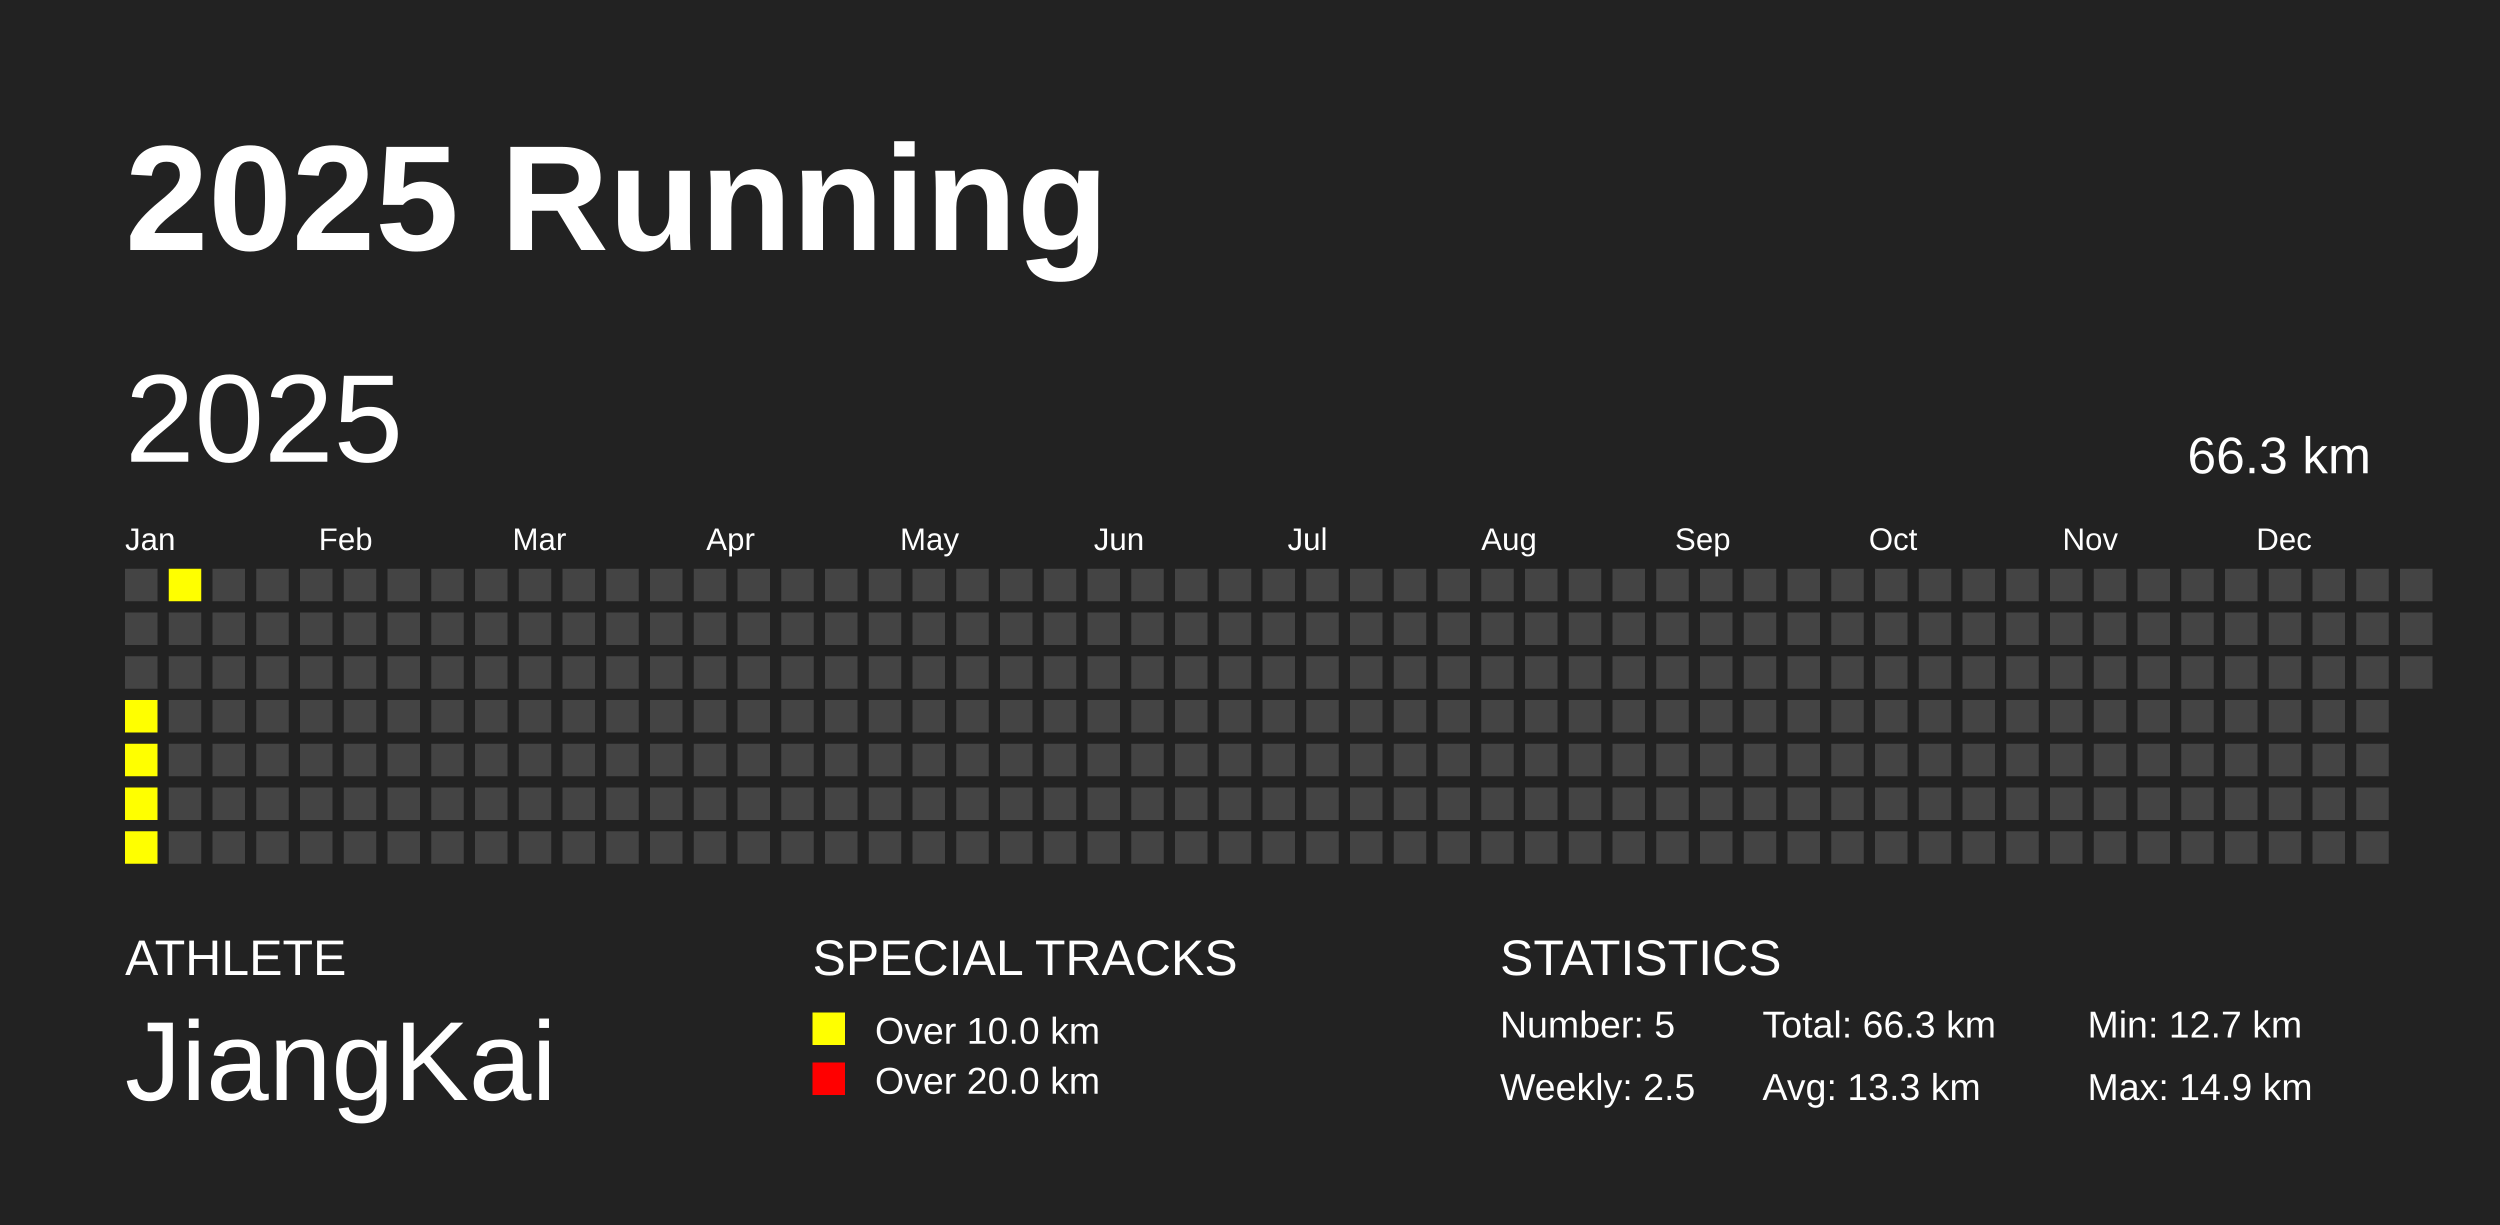
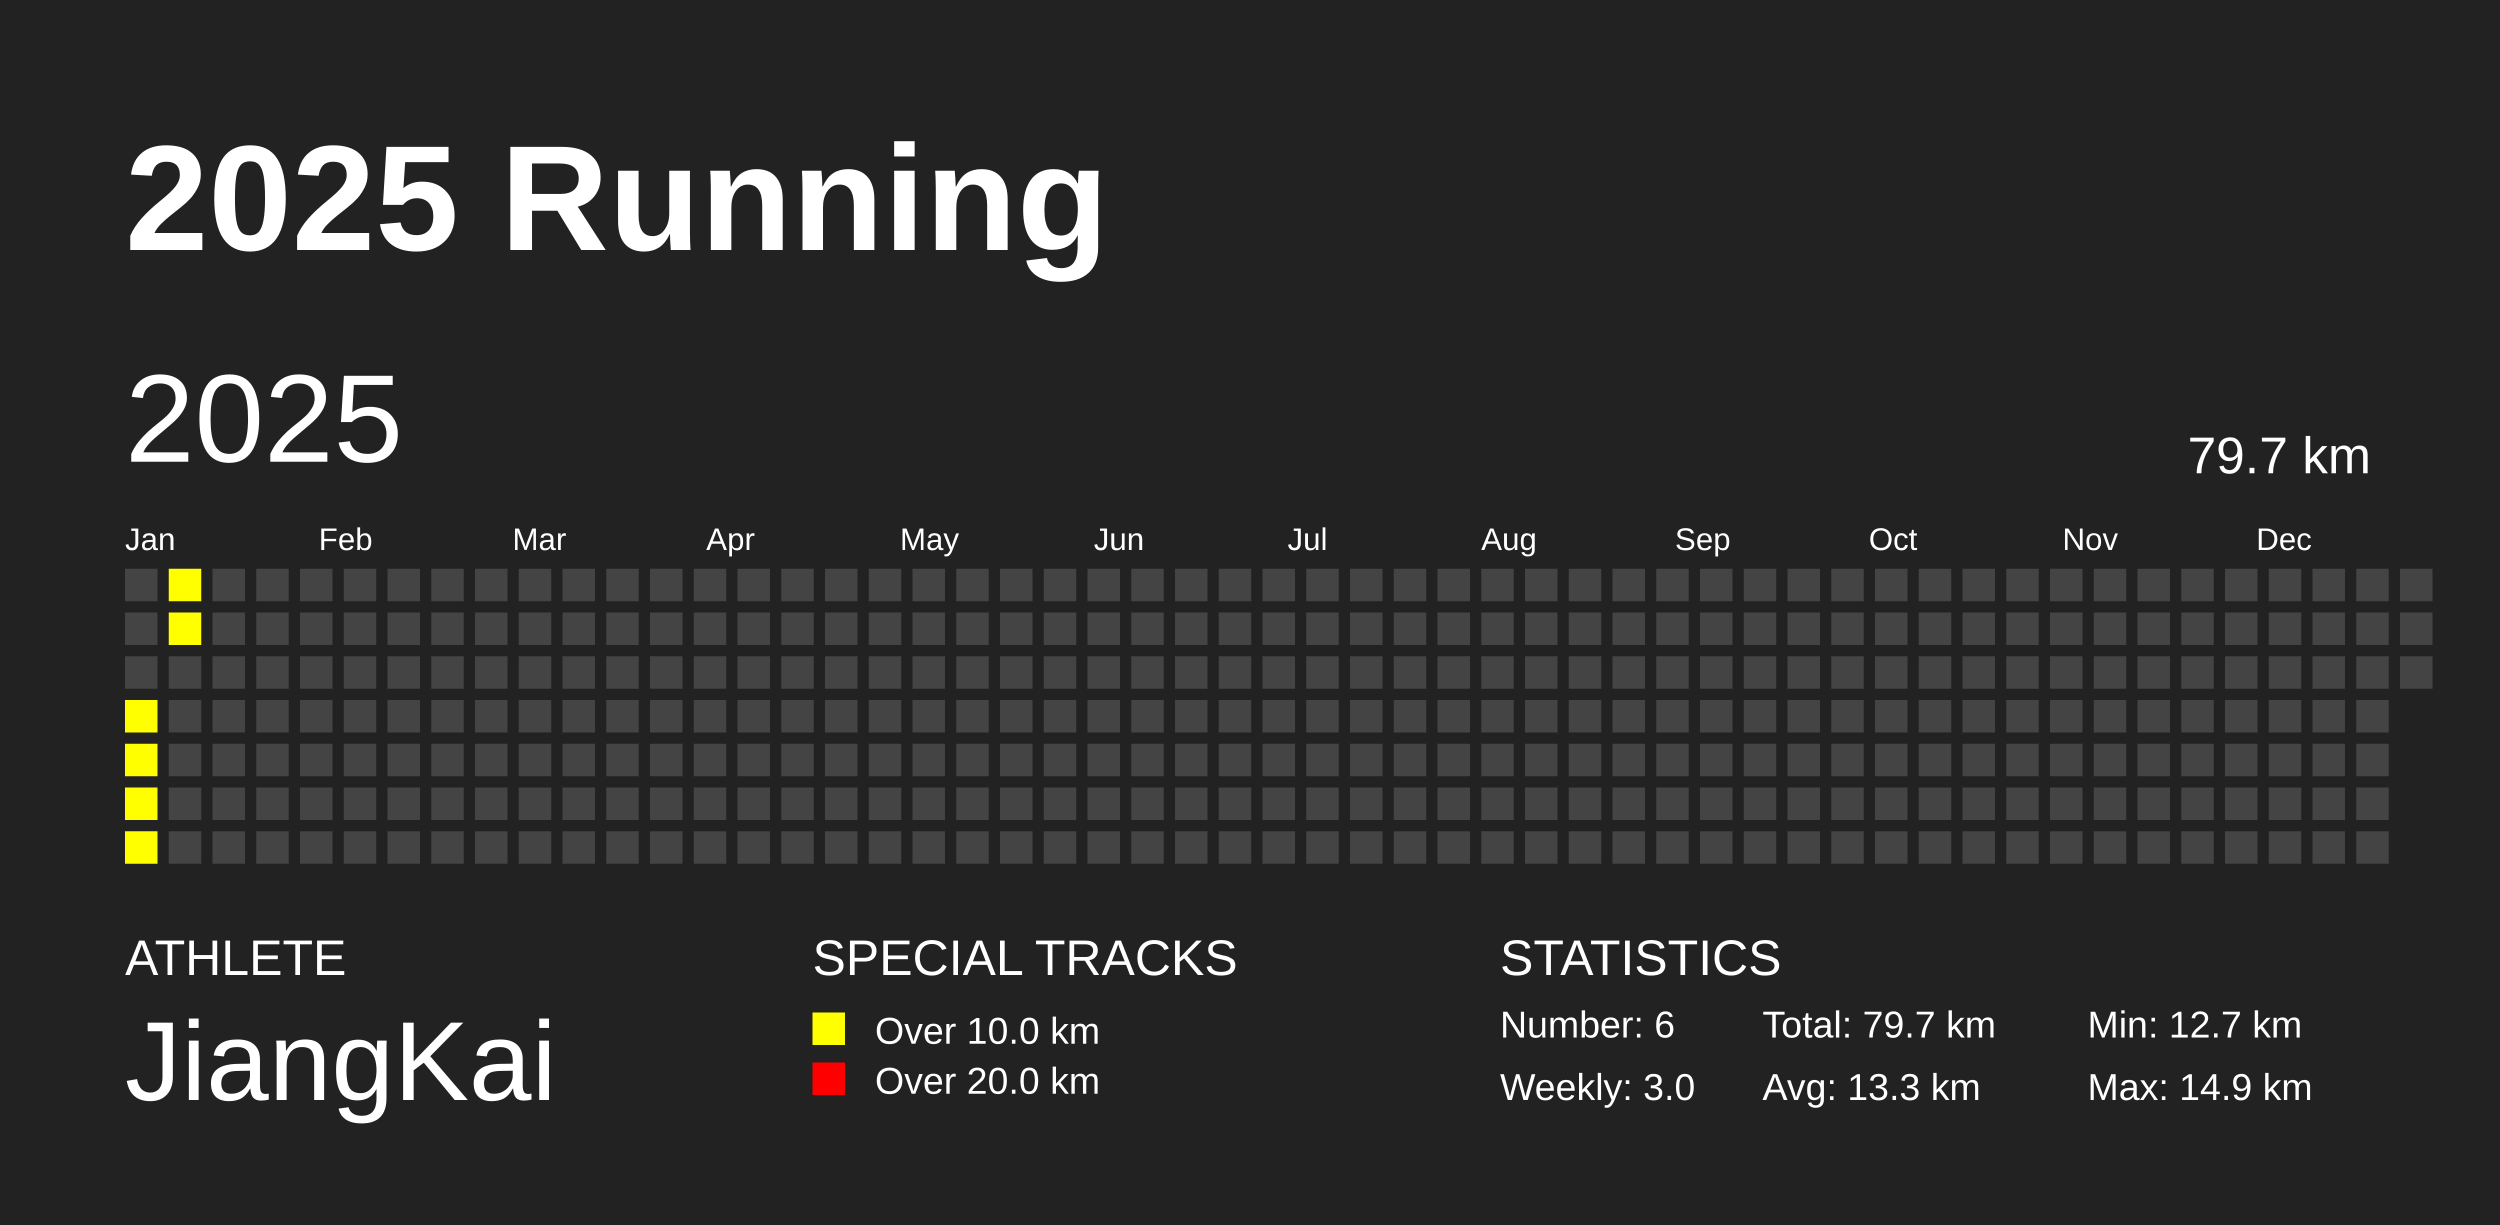
<svg xmlns="http://www.w3.org/2000/svg" baseProfile="full" height="98mm" version="1.1" viewBox="0,0,200,98" width="200mm">
  <defs />
  <rect fill="#222222" height="98" width="200" x="0" y="0" />
  <text fill="#FFFFFF" style="font-size:12px; font-family:Arial; font-weight:bold;" x="10" y="20">2025 Running</text>
  <text fill="#FFFFFF" style="font-size:4px; font-family:Arial" x="10" y="78">ATHLETE</text>
  <text fill="#FFFFFF" style="font-size:9px; font-family:Arial" x="10" y="88">JiangKai</text>
  <text fill="#FFFFFF" style="font-size:4px; font-family:Arial" x="65" y="78">SPECIAL TRACKS</text>
  <rect fill="yellow" height="2.6" width="2.6" x="65" y="81" />
  <text fill="#FFFFFF" style="font-size:3px; font-family:Arial" x="70" y="83.5">Over 10.0 km</text>
  <rect fill="red" height="2.6" width="2.6" x="65" y="85" />
  <text fill="#FFFFFF" style="font-size:3px; font-family:Arial" x="70" y="87.5">Over 20.0 km</text>
  <text fill="#FFFFFF" style="font-size:4px; font-family:Arial" x="120" y="78">STATISTICS</text>
-   <text fill="#FFFFFF" style="font-size:3px; font-family:Arial" x="120" y="83">Number: 5</text>
-   <text fill="#FFFFFF" style="font-size:3px; font-family:Arial" x="120" y="88">Weekly: 2.5</text>
-   <text fill="#FFFFFF" style="font-size:3px; font-family:Arial" x="141" y="83">Total: 66.3 km</text>
+   <text fill="#FFFFFF" style="font-size:3px; font-family:Arial" x="120" y="83">Number: 6</text>
+   <text fill="#FFFFFF" style="font-size:3px; font-family:Arial" x="120" y="88">Weekly: 3.0</text>
+   <text fill="#FFFFFF" style="font-size:3px; font-family:Arial" x="141" y="83">Total: 79.7 km</text>
  <text fill="#FFFFFF" style="font-size:3px; font-family:Arial" x="141" y="88">Avg: 13.3 km</text>
  <text fill="#FFFFFF" style="font-size:3px; font-family:Arial" x="167" y="83">Min: 12.7 km</text>
  <text fill="#FFFFFF" style="font-size:3px; font-family:Arial" x="167" y="88">Max: 14.9 km</text>
  <text dominant-baseline="hanging" fill="#FFFFFF" style="font-size:10.0px; font-family:Arial;" x="10" y="30">2025</text>
-   <text dominant-baseline="hanging" fill="#FFFFFF" style="font-size:4.125px; font-family:Arial;" x="175" y="35">66.3 km</text>
+   <text dominant-baseline="hanging" fill="#FFFFFF" style="font-size:4.125px; font-family:Arial;" x="175" y="35">79.7 km</text>
  <text fill="#FFFFFF" style="font-size:2.5px; font-family:Arial" x="10.0" y="44">Jan</text>
  <text fill="#FFFFFF" style="font-size:2.5px; font-family:Arial" x="25.5" y="44">Feb</text>
  <text fill="#FFFFFF" style="font-size:2.5px; font-family:Arial" x="41.0" y="44">Mar</text>
  <text fill="#FFFFFF" style="font-size:2.5px; font-family:Arial" x="56.5" y="44">Apr</text>
  <text fill="#FFFFFF" style="font-size:2.5px; font-family:Arial" x="72.0" y="44">May</text>
  <text fill="#FFFFFF" style="font-size:2.5px; font-family:Arial" x="87.5" y="44">Jun</text>
  <text fill="#FFFFFF" style="font-size:2.5px; font-family:Arial" x="103.0" y="44">Jul</text>
  <text fill="#FFFFFF" style="font-size:2.5px; font-family:Arial" x="118.5" y="44">Aug</text>
  <text fill="#FFFFFF" style="font-size:2.5px; font-family:Arial" x="134.0" y="44">Sep</text>
  <text fill="#FFFFFF" style="font-size:2.5px; font-family:Arial" x="149.5" y="44">Oct</text>
  <text fill="#FFFFFF" style="font-size:2.5px; font-family:Arial" x="165.0" y="44">Nov</text>
  <text fill="#FFFFFF" style="font-size:2.5px; font-family:Arial" x="180.5" y="44">Dec</text>
  <rect fill="#444444" height="2.6" width="2.6" x="10.0" y="45.5" />
  <rect fill="#444444" height="2.6" width="2.6" x="10.0" y="49.0" />
  <rect fill="#444444" height="2.6" width="2.6" x="10.0" y="52.5" />
  <rect fill="yellow" height="2.6" width="2.6" x="10.0" y="56.0" />
  <rect fill="yellow" height="2.6" width="2.6" x="10.0" y="59.5" />
  <rect fill="yellow" height="2.6" width="2.6" x="10.0" y="63.0" />
  <rect fill="yellow" height="2.6" width="2.6" x="10.0" y="66.5" />
  <rect fill="yellow" height="2.6" width="2.6" x="13.5" y="45.5" />
-   <rect fill="#444444" height="2.6" width="2.6" x="13.5" y="49.0" />
+   <rect fill="yellow" height="2.6" width="2.6" x="13.5" y="49.0" />
  <rect fill="#444444" height="2.6" width="2.6" x="13.5" y="52.5" />
  <rect fill="#444444" height="2.6" width="2.6" x="13.5" y="56.0" />
  <rect fill="#444444" height="2.6" width="2.6" x="13.5" y="59.5" />
  <rect fill="#444444" height="2.6" width="2.6" x="13.5" y="63.0" />
  <rect fill="#444444" height="2.6" width="2.6" x="13.5" y="66.5" />
  <rect fill="#444444" height="2.6" width="2.6" x="17.0" y="45.5" />
  <rect fill="#444444" height="2.6" width="2.6" x="17.0" y="49.0" />
  <rect fill="#444444" height="2.6" width="2.6" x="17.0" y="52.5" />
  <rect fill="#444444" height="2.6" width="2.6" x="17.0" y="56.0" />
  <rect fill="#444444" height="2.6" width="2.6" x="17.0" y="59.5" />
  <rect fill="#444444" height="2.6" width="2.6" x="17.0" y="63.0" />
  <rect fill="#444444" height="2.6" width="2.6" x="17.0" y="66.5" />
  <rect fill="#444444" height="2.6" width="2.6" x="20.5" y="45.5" />
  <rect fill="#444444" height="2.6" width="2.6" x="20.5" y="49.0" />
  <rect fill="#444444" height="2.6" width="2.6" x="20.5" y="52.5" />
  <rect fill="#444444" height="2.6" width="2.6" x="20.5" y="56.0" />
  <rect fill="#444444" height="2.6" width="2.6" x="20.5" y="59.5" />
  <rect fill="#444444" height="2.6" width="2.6" x="20.5" y="63.0" />
  <rect fill="#444444" height="2.6" width="2.6" x="20.5" y="66.5" />
  <rect fill="#444444" height="2.6" width="2.6" x="24.0" y="45.5" />
  <rect fill="#444444" height="2.6" width="2.6" x="24.0" y="49.0" />
  <rect fill="#444444" height="2.6" width="2.6" x="24.0" y="52.5" />
  <rect fill="#444444" height="2.6" width="2.6" x="24.0" y="56.0" />
  <rect fill="#444444" height="2.6" width="2.6" x="24.0" y="59.5" />
  <rect fill="#444444" height="2.6" width="2.6" x="24.0" y="63.0" />
  <rect fill="#444444" height="2.6" width="2.6" x="24.0" y="66.5" />
  <rect fill="#444444" height="2.6" width="2.6" x="27.5" y="45.5" />
  <rect fill="#444444" height="2.6" width="2.6" x="27.5" y="49.0" />
  <rect fill="#444444" height="2.6" width="2.6" x="27.5" y="52.5" />
  <rect fill="#444444" height="2.6" width="2.6" x="27.5" y="56.0" />
  <rect fill="#444444" height="2.6" width="2.6" x="27.5" y="59.5" />
  <rect fill="#444444" height="2.6" width="2.6" x="27.5" y="63.0" />
  <rect fill="#444444" height="2.6" width="2.6" x="27.5" y="66.5" />
  <rect fill="#444444" height="2.6" width="2.6" x="31.0" y="45.5" />
  <rect fill="#444444" height="2.6" width="2.6" x="31.0" y="49.0" />
  <rect fill="#444444" height="2.6" width="2.6" x="31.0" y="52.5" />
  <rect fill="#444444" height="2.6" width="2.6" x="31.0" y="56.0" />
  <rect fill="#444444" height="2.6" width="2.6" x="31.0" y="59.5" />
  <rect fill="#444444" height="2.6" width="2.6" x="31.0" y="63.0" />
  <rect fill="#444444" height="2.6" width="2.6" x="31.0" y="66.5" />
  <rect fill="#444444" height="2.6" width="2.6" x="34.5" y="45.5" />
  <rect fill="#444444" height="2.6" width="2.6" x="34.5" y="49.0" />
  <rect fill="#444444" height="2.6" width="2.6" x="34.5" y="52.5" />
  <rect fill="#444444" height="2.6" width="2.6" x="34.5" y="56.0" />
  <rect fill="#444444" height="2.6" width="2.6" x="34.5" y="59.5" />
  <rect fill="#444444" height="2.6" width="2.6" x="34.5" y="63.0" />
  <rect fill="#444444" height="2.6" width="2.6" x="34.5" y="66.5" />
  <rect fill="#444444" height="2.6" width="2.6" x="38.0" y="45.5" />
  <rect fill="#444444" height="2.6" width="2.6" x="38.0" y="49.0" />
  <rect fill="#444444" height="2.6" width="2.6" x="38.0" y="52.5" />
  <rect fill="#444444" height="2.6" width="2.6" x="38.0" y="56.0" />
  <rect fill="#444444" height="2.6" width="2.6" x="38.0" y="59.5" />
  <rect fill="#444444" height="2.6" width="2.6" x="38.0" y="63.0" />
  <rect fill="#444444" height="2.6" width="2.6" x="38.0" y="66.5" />
  <rect fill="#444444" height="2.6" width="2.6" x="41.5" y="45.5" />
  <rect fill="#444444" height="2.6" width="2.6" x="41.5" y="49.0" />
  <rect fill="#444444" height="2.6" width="2.6" x="41.5" y="52.5" />
  <rect fill="#444444" height="2.6" width="2.6" x="41.5" y="56.0" />
  <rect fill="#444444" height="2.6" width="2.6" x="41.5" y="59.5" />
  <rect fill="#444444" height="2.6" width="2.6" x="41.5" y="63.0" />
  <rect fill="#444444" height="2.6" width="2.6" x="41.5" y="66.5" />
  <rect fill="#444444" height="2.6" width="2.6" x="45.0" y="45.5" />
  <rect fill="#444444" height="2.6" width="2.6" x="45.0" y="49.0" />
  <rect fill="#444444" height="2.6" width="2.6" x="45.0" y="52.5" />
  <rect fill="#444444" height="2.6" width="2.6" x="45.0" y="56.0" />
  <rect fill="#444444" height="2.6" width="2.6" x="45.0" y="59.5" />
  <rect fill="#444444" height="2.6" width="2.6" x="45.0" y="63.0" />
  <rect fill="#444444" height="2.6" width="2.6" x="45.0" y="66.5" />
  <rect fill="#444444" height="2.6" width="2.6" x="48.5" y="45.5" />
  <rect fill="#444444" height="2.6" width="2.6" x="48.5" y="49.0" />
  <rect fill="#444444" height="2.6" width="2.6" x="48.5" y="52.5" />
  <rect fill="#444444" height="2.6" width="2.6" x="48.5" y="56.0" />
  <rect fill="#444444" height="2.6" width="2.6" x="48.5" y="59.5" />
  <rect fill="#444444" height="2.6" width="2.6" x="48.5" y="63.0" />
  <rect fill="#444444" height="2.6" width="2.6" x="48.5" y="66.5" />
  <rect fill="#444444" height="2.6" width="2.6" x="52.0" y="45.5" />
  <rect fill="#444444" height="2.6" width="2.6" x="52.0" y="49.0" />
  <rect fill="#444444" height="2.6" width="2.6" x="52.0" y="52.5" />
  <rect fill="#444444" height="2.6" width="2.6" x="52.0" y="56.0" />
  <rect fill="#444444" height="2.6" width="2.6" x="52.0" y="59.5" />
  <rect fill="#444444" height="2.6" width="2.6" x="52.0" y="63.0" />
  <rect fill="#444444" height="2.6" width="2.6" x="52.0" y="66.5" />
  <rect fill="#444444" height="2.6" width="2.6" x="55.5" y="45.5" />
  <rect fill="#444444" height="2.6" width="2.6" x="55.5" y="49.0" />
  <rect fill="#444444" height="2.6" width="2.6" x="55.5" y="52.5" />
  <rect fill="#444444" height="2.6" width="2.6" x="55.5" y="56.0" />
  <rect fill="#444444" height="2.6" width="2.6" x="55.5" y="59.5" />
  <rect fill="#444444" height="2.6" width="2.6" x="55.5" y="63.0" />
  <rect fill="#444444" height="2.6" width="2.6" x="55.5" y="66.5" />
  <rect fill="#444444" height="2.6" width="2.6" x="59.0" y="45.5" />
  <rect fill="#444444" height="2.6" width="2.6" x="59.0" y="49.0" />
  <rect fill="#444444" height="2.6" width="2.6" x="59.0" y="52.5" />
  <rect fill="#444444" height="2.6" width="2.6" x="59.0" y="56.0" />
  <rect fill="#444444" height="2.6" width="2.6" x="59.0" y="59.5" />
  <rect fill="#444444" height="2.6" width="2.6" x="59.0" y="63.0" />
  <rect fill="#444444" height="2.6" width="2.6" x="59.0" y="66.5" />
  <rect fill="#444444" height="2.6" width="2.6" x="62.5" y="45.5" />
  <rect fill="#444444" height="2.6" width="2.6" x="62.5" y="49.0" />
  <rect fill="#444444" height="2.6" width="2.6" x="62.5" y="52.5" />
  <rect fill="#444444" height="2.6" width="2.6" x="62.5" y="56.0" />
  <rect fill="#444444" height="2.6" width="2.6" x="62.5" y="59.5" />
  <rect fill="#444444" height="2.6" width="2.6" x="62.5" y="63.0" />
  <rect fill="#444444" height="2.6" width="2.6" x="62.5" y="66.5" />
  <rect fill="#444444" height="2.6" width="2.6" x="66.0" y="45.5" />
  <rect fill="#444444" height="2.6" width="2.6" x="66.0" y="49.0" />
  <rect fill="#444444" height="2.6" width="2.6" x="66.0" y="52.5" />
  <rect fill="#444444" height="2.6" width="2.6" x="66.0" y="56.0" />
  <rect fill="#444444" height="2.6" width="2.6" x="66.0" y="59.5" />
  <rect fill="#444444" height="2.6" width="2.6" x="66.0" y="63.0" />
  <rect fill="#444444" height="2.6" width="2.6" x="66.0" y="66.5" />
  <rect fill="#444444" height="2.6" width="2.6" x="69.5" y="45.5" />
  <rect fill="#444444" height="2.6" width="2.6" x="69.5" y="49.0" />
  <rect fill="#444444" height="2.6" width="2.6" x="69.5" y="52.5" />
  <rect fill="#444444" height="2.6" width="2.6" x="69.5" y="56.0" />
  <rect fill="#444444" height="2.6" width="2.6" x="69.5" y="59.5" />
  <rect fill="#444444" height="2.6" width="2.6" x="69.5" y="63.0" />
  <rect fill="#444444" height="2.6" width="2.6" x="69.5" y="66.5" />
  <rect fill="#444444" height="2.6" width="2.6" x="73.0" y="45.5" />
  <rect fill="#444444" height="2.6" width="2.6" x="73.0" y="49.0" />
  <rect fill="#444444" height="2.6" width="2.6" x="73.0" y="52.5" />
  <rect fill="#444444" height="2.6" width="2.6" x="73.0" y="56.0" />
  <rect fill="#444444" height="2.6" width="2.6" x="73.0" y="59.5" />
  <rect fill="#444444" height="2.6" width="2.6" x="73.0" y="63.0" />
  <rect fill="#444444" height="2.6" width="2.6" x="73.0" y="66.5" />
  <rect fill="#444444" height="2.6" width="2.6" x="76.5" y="45.5" />
  <rect fill="#444444" height="2.6" width="2.6" x="76.5" y="49.0" />
  <rect fill="#444444" height="2.6" width="2.6" x="76.5" y="52.5" />
  <rect fill="#444444" height="2.6" width="2.6" x="76.5" y="56.0" />
  <rect fill="#444444" height="2.6" width="2.6" x="76.5" y="59.5" />
  <rect fill="#444444" height="2.6" width="2.6" x="76.5" y="63.0" />
  <rect fill="#444444" height="2.6" width="2.6" x="76.5" y="66.5" />
  <rect fill="#444444" height="2.6" width="2.6" x="80.0" y="45.5" />
  <rect fill="#444444" height="2.6" width="2.6" x="80.0" y="49.0" />
  <rect fill="#444444" height="2.6" width="2.6" x="80.0" y="52.5" />
  <rect fill="#444444" height="2.6" width="2.6" x="80.0" y="56.0" />
  <rect fill="#444444" height="2.6" width="2.6" x="80.0" y="59.5" />
  <rect fill="#444444" height="2.6" width="2.6" x="80.0" y="63.0" />
  <rect fill="#444444" height="2.6" width="2.6" x="80.0" y="66.5" />
  <rect fill="#444444" height="2.6" width="2.6" x="83.5" y="45.5" />
  <rect fill="#444444" height="2.6" width="2.6" x="83.5" y="49.0" />
  <rect fill="#444444" height="2.6" width="2.6" x="83.5" y="52.5" />
  <rect fill="#444444" height="2.6" width="2.6" x="83.5" y="56.0" />
  <rect fill="#444444" height="2.6" width="2.6" x="83.5" y="59.5" />
  <rect fill="#444444" height="2.6" width="2.6" x="83.5" y="63.0" />
  <rect fill="#444444" height="2.6" width="2.6" x="83.5" y="66.5" />
  <rect fill="#444444" height="2.6" width="2.6" x="87.0" y="45.5" />
  <rect fill="#444444" height="2.6" width="2.6" x="87.0" y="49.0" />
  <rect fill="#444444" height="2.6" width="2.6" x="87.0" y="52.5" />
  <rect fill="#444444" height="2.6" width="2.6" x="87.0" y="56.0" />
  <rect fill="#444444" height="2.6" width="2.6" x="87.0" y="59.5" />
  <rect fill="#444444" height="2.6" width="2.6" x="87.0" y="63.0" />
  <rect fill="#444444" height="2.6" width="2.6" x="87.0" y="66.5" />
  <rect fill="#444444" height="2.6" width="2.6" x="90.5" y="45.5" />
  <rect fill="#444444" height="2.6" width="2.6" x="90.5" y="49.0" />
  <rect fill="#444444" height="2.6" width="2.6" x="90.5" y="52.5" />
  <rect fill="#444444" height="2.6" width="2.6" x="90.5" y="56.0" />
  <rect fill="#444444" height="2.6" width="2.6" x="90.5" y="59.5" />
  <rect fill="#444444" height="2.6" width="2.6" x="90.5" y="63.0" />
  <rect fill="#444444" height="2.6" width="2.6" x="90.5" y="66.5" />
  <rect fill="#444444" height="2.6" width="2.6" x="94.0" y="45.5" />
  <rect fill="#444444" height="2.6" width="2.6" x="94.0" y="49.0" />
  <rect fill="#444444" height="2.6" width="2.6" x="94.0" y="52.5" />
  <rect fill="#444444" height="2.6" width="2.6" x="94.0" y="56.0" />
  <rect fill="#444444" height="2.6" width="2.6" x="94.0" y="59.5" />
  <rect fill="#444444" height="2.6" width="2.6" x="94.0" y="63.0" />
  <rect fill="#444444" height="2.6" width="2.6" x="94.0" y="66.5" />
  <rect fill="#444444" height="2.6" width="2.6" x="97.5" y="45.5" />
  <rect fill="#444444" height="2.6" width="2.6" x="97.5" y="49.0" />
  <rect fill="#444444" height="2.6" width="2.6" x="97.5" y="52.5" />
  <rect fill="#444444" height="2.6" width="2.6" x="97.5" y="56.0" />
  <rect fill="#444444" height="2.6" width="2.6" x="97.5" y="59.5" />
  <rect fill="#444444" height="2.6" width="2.6" x="97.5" y="63.0" />
  <rect fill="#444444" height="2.6" width="2.6" x="97.5" y="66.5" />
  <rect fill="#444444" height="2.6" width="2.6" x="101.0" y="45.5" />
  <rect fill="#444444" height="2.6" width="2.6" x="101.0" y="49.0" />
  <rect fill="#444444" height="2.6" width="2.6" x="101.0" y="52.5" />
  <rect fill="#444444" height="2.6" width="2.6" x="101.0" y="56.0" />
  <rect fill="#444444" height="2.6" width="2.6" x="101.0" y="59.5" />
  <rect fill="#444444" height="2.6" width="2.6" x="101.0" y="63.0" />
  <rect fill="#444444" height="2.6" width="2.6" x="101.0" y="66.5" />
  <rect fill="#444444" height="2.6" width="2.6" x="104.5" y="45.5" />
  <rect fill="#444444" height="2.6" width="2.6" x="104.5" y="49.0" />
  <rect fill="#444444" height="2.6" width="2.6" x="104.5" y="52.5" />
  <rect fill="#444444" height="2.6" width="2.6" x="104.5" y="56.0" />
  <rect fill="#444444" height="2.6" width="2.6" x="104.5" y="59.5" />
  <rect fill="#444444" height="2.6" width="2.6" x="104.5" y="63.0" />
  <rect fill="#444444" height="2.6" width="2.6" x="104.5" y="66.5" />
  <rect fill="#444444" height="2.6" width="2.6" x="108.0" y="45.5" />
  <rect fill="#444444" height="2.6" width="2.6" x="108.0" y="49.0" />
  <rect fill="#444444" height="2.6" width="2.6" x="108.0" y="52.5" />
  <rect fill="#444444" height="2.6" width="2.6" x="108.0" y="56.0" />
  <rect fill="#444444" height="2.6" width="2.6" x="108.0" y="59.5" />
  <rect fill="#444444" height="2.6" width="2.6" x="108.0" y="63.0" />
  <rect fill="#444444" height="2.6" width="2.6" x="108.0" y="66.5" />
  <rect fill="#444444" height="2.6" width="2.6" x="111.5" y="45.5" />
  <rect fill="#444444" height="2.6" width="2.6" x="111.5" y="49.0" />
  <rect fill="#444444" height="2.6" width="2.6" x="111.5" y="52.5" />
  <rect fill="#444444" height="2.6" width="2.6" x="111.5" y="56.0" />
  <rect fill="#444444" height="2.6" width="2.6" x="111.5" y="59.5" />
  <rect fill="#444444" height="2.6" width="2.6" x="111.5" y="63.0" />
  <rect fill="#444444" height="2.6" width="2.6" x="111.5" y="66.5" />
  <rect fill="#444444" height="2.6" width="2.6" x="115.0" y="45.5" />
  <rect fill="#444444" height="2.6" width="2.6" x="115.0" y="49.0" />
  <rect fill="#444444" height="2.6" width="2.6" x="115.0" y="52.5" />
  <rect fill="#444444" height="2.6" width="2.6" x="115.0" y="56.0" />
  <rect fill="#444444" height="2.6" width="2.6" x="115.0" y="59.5" />
  <rect fill="#444444" height="2.6" width="2.6" x="115.0" y="63.0" />
  <rect fill="#444444" height="2.6" width="2.6" x="115.0" y="66.5" />
  <rect fill="#444444" height="2.6" width="2.6" x="118.5" y="45.5" />
  <rect fill="#444444" height="2.6" width="2.6" x="118.5" y="49.0" />
  <rect fill="#444444" height="2.6" width="2.6" x="118.5" y="52.5" />
  <rect fill="#444444" height="2.6" width="2.6" x="118.5" y="56.0" />
  <rect fill="#444444" height="2.6" width="2.6" x="118.5" y="59.5" />
  <rect fill="#444444" height="2.6" width="2.6" x="118.5" y="63.0" />
  <rect fill="#444444" height="2.6" width="2.6" x="118.5" y="66.5" />
  <rect fill="#444444" height="2.6" width="2.6" x="122.0" y="45.5" />
  <rect fill="#444444" height="2.6" width="2.6" x="122.0" y="49.0" />
  <rect fill="#444444" height="2.6" width="2.6" x="122.0" y="52.5" />
  <rect fill="#444444" height="2.6" width="2.6" x="122.0" y="56.0" />
  <rect fill="#444444" height="2.6" width="2.6" x="122.0" y="59.5" />
  <rect fill="#444444" height="2.6" width="2.6" x="122.0" y="63.0" />
  <rect fill="#444444" height="2.6" width="2.6" x="122.0" y="66.5" />
  <rect fill="#444444" height="2.6" width="2.6" x="125.5" y="45.5" />
  <rect fill="#444444" height="2.6" width="2.6" x="125.5" y="49.0" />
  <rect fill="#444444" height="2.6" width="2.6" x="125.5" y="52.5" />
  <rect fill="#444444" height="2.6" width="2.6" x="125.5" y="56.0" />
  <rect fill="#444444" height="2.6" width="2.6" x="125.5" y="59.5" />
  <rect fill="#444444" height="2.6" width="2.6" x="125.5" y="63.0" />
  <rect fill="#444444" height="2.6" width="2.6" x="125.5" y="66.5" />
  <rect fill="#444444" height="2.6" width="2.6" x="129.0" y="45.5" />
  <rect fill="#444444" height="2.6" width="2.6" x="129.0" y="49.0" />
  <rect fill="#444444" height="2.6" width="2.6" x="129.0" y="52.5" />
  <rect fill="#444444" height="2.6" width="2.6" x="129.0" y="56.0" />
  <rect fill="#444444" height="2.6" width="2.6" x="129.0" y="59.5" />
  <rect fill="#444444" height="2.6" width="2.6" x="129.0" y="63.0" />
  <rect fill="#444444" height="2.6" width="2.6" x="129.0" y="66.5" />
  <rect fill="#444444" height="2.6" width="2.6" x="132.5" y="45.5" />
  <rect fill="#444444" height="2.6" width="2.6" x="132.5" y="49.0" />
  <rect fill="#444444" height="2.6" width="2.6" x="132.5" y="52.5" />
  <rect fill="#444444" height="2.6" width="2.6" x="132.5" y="56.0" />
  <rect fill="#444444" height="2.6" width="2.6" x="132.5" y="59.5" />
  <rect fill="#444444" height="2.6" width="2.6" x="132.5" y="63.0" />
  <rect fill="#444444" height="2.6" width="2.6" x="132.5" y="66.5" />
  <rect fill="#444444" height="2.6" width="2.6" x="136.0" y="45.5" />
  <rect fill="#444444" height="2.6" width="2.6" x="136.0" y="49.0" />
  <rect fill="#444444" height="2.6" width="2.6" x="136.0" y="52.5" />
  <rect fill="#444444" height="2.6" width="2.6" x="136.0" y="56.0" />
  <rect fill="#444444" height="2.6" width="2.6" x="136.0" y="59.5" />
  <rect fill="#444444" height="2.6" width="2.6" x="136.0" y="63.0" />
  <rect fill="#444444" height="2.6" width="2.6" x="136.0" y="66.5" />
  <rect fill="#444444" height="2.6" width="2.6" x="139.5" y="45.5" />
  <rect fill="#444444" height="2.6" width="2.6" x="139.5" y="49.0" />
  <rect fill="#444444" height="2.6" width="2.6" x="139.5" y="52.5" />
  <rect fill="#444444" height="2.6" width="2.6" x="139.5" y="56.0" />
  <rect fill="#444444" height="2.6" width="2.6" x="139.5" y="59.5" />
  <rect fill="#444444" height="2.6" width="2.6" x="139.5" y="63.0" />
  <rect fill="#444444" height="2.6" width="2.6" x="139.5" y="66.5" />
  <rect fill="#444444" height="2.6" width="2.6" x="143.0" y="45.5" />
  <rect fill="#444444" height="2.6" width="2.6" x="143.0" y="49.0" />
  <rect fill="#444444" height="2.6" width="2.6" x="143.0" y="52.5" />
  <rect fill="#444444" height="2.6" width="2.6" x="143.0" y="56.0" />
  <rect fill="#444444" height="2.6" width="2.6" x="143.0" y="59.5" />
  <rect fill="#444444" height="2.6" width="2.6" x="143.0" y="63.0" />
  <rect fill="#444444" height="2.6" width="2.6" x="143.0" y="66.5" />
  <rect fill="#444444" height="2.6" width="2.6" x="146.5" y="45.5" />
  <rect fill="#444444" height="2.6" width="2.6" x="146.5" y="49.0" />
  <rect fill="#444444" height="2.6" width="2.6" x="146.5" y="52.5" />
  <rect fill="#444444" height="2.6" width="2.6" x="146.5" y="56.0" />
  <rect fill="#444444" height="2.6" width="2.6" x="146.5" y="59.5" />
  <rect fill="#444444" height="2.6" width="2.6" x="146.5" y="63.0" />
  <rect fill="#444444" height="2.6" width="2.6" x="146.5" y="66.5" />
  <rect fill="#444444" height="2.6" width="2.6" x="150.0" y="45.5" />
  <rect fill="#444444" height="2.6" width="2.6" x="150.0" y="49.0" />
  <rect fill="#444444" height="2.6" width="2.6" x="150.0" y="52.5" />
  <rect fill="#444444" height="2.6" width="2.6" x="150.0" y="56.0" />
  <rect fill="#444444" height="2.6" width="2.6" x="150.0" y="59.5" />
  <rect fill="#444444" height="2.6" width="2.6" x="150.0" y="63.0" />
  <rect fill="#444444" height="2.6" width="2.6" x="150.0" y="66.5" />
  <rect fill="#444444" height="2.6" width="2.6" x="153.5" y="45.5" />
  <rect fill="#444444" height="2.6" width="2.6" x="153.5" y="49.0" />
  <rect fill="#444444" height="2.6" width="2.6" x="153.5" y="52.5" />
  <rect fill="#444444" height="2.6" width="2.6" x="153.5" y="56.0" />
  <rect fill="#444444" height="2.6" width="2.6" x="153.5" y="59.5" />
  <rect fill="#444444" height="2.6" width="2.6" x="153.5" y="63.0" />
  <rect fill="#444444" height="2.6" width="2.6" x="153.5" y="66.5" />
  <rect fill="#444444" height="2.6" width="2.6" x="157.0" y="45.5" />
  <rect fill="#444444" height="2.6" width="2.6" x="157.0" y="49.0" />
  <rect fill="#444444" height="2.6" width="2.6" x="157.0" y="52.5" />
  <rect fill="#444444" height="2.6" width="2.6" x="157.0" y="56.0" />
  <rect fill="#444444" height="2.6" width="2.6" x="157.0" y="59.5" />
  <rect fill="#444444" height="2.6" width="2.6" x="157.0" y="63.0" />
  <rect fill="#444444" height="2.6" width="2.6" x="157.0" y="66.5" />
  <rect fill="#444444" height="2.6" width="2.6" x="160.5" y="45.5" />
  <rect fill="#444444" height="2.6" width="2.6" x="160.5" y="49.0" />
  <rect fill="#444444" height="2.6" width="2.6" x="160.5" y="52.5" />
  <rect fill="#444444" height="2.6" width="2.6" x="160.5" y="56.0" />
  <rect fill="#444444" height="2.6" width="2.6" x="160.5" y="59.5" />
  <rect fill="#444444" height="2.6" width="2.6" x="160.5" y="63.0" />
  <rect fill="#444444" height="2.6" width="2.6" x="160.5" y="66.5" />
  <rect fill="#444444" height="2.6" width="2.6" x="164.0" y="45.5" />
  <rect fill="#444444" height="2.6" width="2.6" x="164.0" y="49.0" />
  <rect fill="#444444" height="2.6" width="2.6" x="164.0" y="52.5" />
  <rect fill="#444444" height="2.6" width="2.6" x="164.0" y="56.0" />
  <rect fill="#444444" height="2.6" width="2.6" x="164.0" y="59.5" />
  <rect fill="#444444" height="2.6" width="2.6" x="164.0" y="63.0" />
  <rect fill="#444444" height="2.6" width="2.6" x="164.0" y="66.5" />
  <rect fill="#444444" height="2.6" width="2.6" x="167.5" y="45.5" />
  <rect fill="#444444" height="2.6" width="2.6" x="167.5" y="49.0" />
  <rect fill="#444444" height="2.6" width="2.6" x="167.5" y="52.5" />
  <rect fill="#444444" height="2.6" width="2.6" x="167.5" y="56.0" />
  <rect fill="#444444" height="2.6" width="2.6" x="167.5" y="59.5" />
  <rect fill="#444444" height="2.6" width="2.6" x="167.5" y="63.0" />
  <rect fill="#444444" height="2.6" width="2.6" x="167.5" y="66.5" />
  <rect fill="#444444" height="2.6" width="2.6" x="171.0" y="45.5" />
  <rect fill="#444444" height="2.6" width="2.6" x="171.0" y="49.0" />
  <rect fill="#444444" height="2.6" width="2.6" x="171.0" y="52.5" />
  <rect fill="#444444" height="2.6" width="2.6" x="171.0" y="56.0" />
  <rect fill="#444444" height="2.6" width="2.6" x="171.0" y="59.5" />
  <rect fill="#444444" height="2.6" width="2.6" x="171.0" y="63.0" />
  <rect fill="#444444" height="2.6" width="2.6" x="171.0" y="66.5" />
  <rect fill="#444444" height="2.6" width="2.6" x="174.5" y="45.5" />
  <rect fill="#444444" height="2.6" width="2.6" x="174.5" y="49.0" />
  <rect fill="#444444" height="2.6" width="2.6" x="174.5" y="52.5" />
  <rect fill="#444444" height="2.6" width="2.6" x="174.5" y="56.0" />
  <rect fill="#444444" height="2.6" width="2.6" x="174.5" y="59.5" />
  <rect fill="#444444" height="2.6" width="2.6" x="174.5" y="63.0" />
  <rect fill="#444444" height="2.6" width="2.6" x="174.5" y="66.5" />
  <rect fill="#444444" height="2.6" width="2.6" x="178.0" y="45.5" />
  <rect fill="#444444" height="2.6" width="2.6" x="178.0" y="49.0" />
  <rect fill="#444444" height="2.6" width="2.6" x="178.0" y="52.5" />
  <rect fill="#444444" height="2.6" width="2.6" x="178.0" y="56.0" />
  <rect fill="#444444" height="2.6" width="2.6" x="178.0" y="59.5" />
  <rect fill="#444444" height="2.6" width="2.6" x="178.0" y="63.0" />
  <rect fill="#444444" height="2.6" width="2.6" x="178.0" y="66.5" />
  <rect fill="#444444" height="2.6" width="2.6" x="181.5" y="45.5" />
  <rect fill="#444444" height="2.6" width="2.6" x="181.5" y="49.0" />
  <rect fill="#444444" height="2.6" width="2.6" x="181.5" y="52.5" />
  <rect fill="#444444" height="2.6" width="2.6" x="181.5" y="56.0" />
  <rect fill="#444444" height="2.6" width="2.6" x="181.5" y="59.5" />
  <rect fill="#444444" height="2.6" width="2.6" x="181.5" y="63.0" />
  <rect fill="#444444" height="2.6" width="2.6" x="181.5" y="66.5" />
  <rect fill="#444444" height="2.6" width="2.6" x="185.0" y="45.5" />
  <rect fill="#444444" height="2.6" width="2.6" x="185.0" y="49.0" />
  <rect fill="#444444" height="2.6" width="2.6" x="185.0" y="52.5" />
  <rect fill="#444444" height="2.6" width="2.6" x="185.0" y="56.0" />
  <rect fill="#444444" height="2.6" width="2.6" x="185.0" y="59.5" />
  <rect fill="#444444" height="2.6" width="2.6" x="185.0" y="63.0" />
  <rect fill="#444444" height="2.6" width="2.6" x="185.0" y="66.5" />
  <rect fill="#444444" height="2.6" width="2.6" x="188.5" y="45.5" />
  <rect fill="#444444" height="2.6" width="2.6" x="188.5" y="49.0" />
  <rect fill="#444444" height="2.6" width="2.6" x="188.5" y="52.5" />
  <rect fill="#444444" height="2.6" width="2.6" x="188.5" y="56.0" />
  <rect fill="#444444" height="2.6" width="2.6" x="188.5" y="59.5" />
  <rect fill="#444444" height="2.6" width="2.6" x="188.5" y="63.0" />
  <rect fill="#444444" height="2.6" width="2.6" x="188.5" y="66.5" />
  <rect fill="#444444" height="2.6" width="2.6" x="192.0" y="45.5" />
  <rect fill="#444444" height="2.6" width="2.6" x="192.0" y="49.0" />
  <rect fill="#444444" height="2.6" width="2.6" x="192.0" y="52.5" />
</svg>
